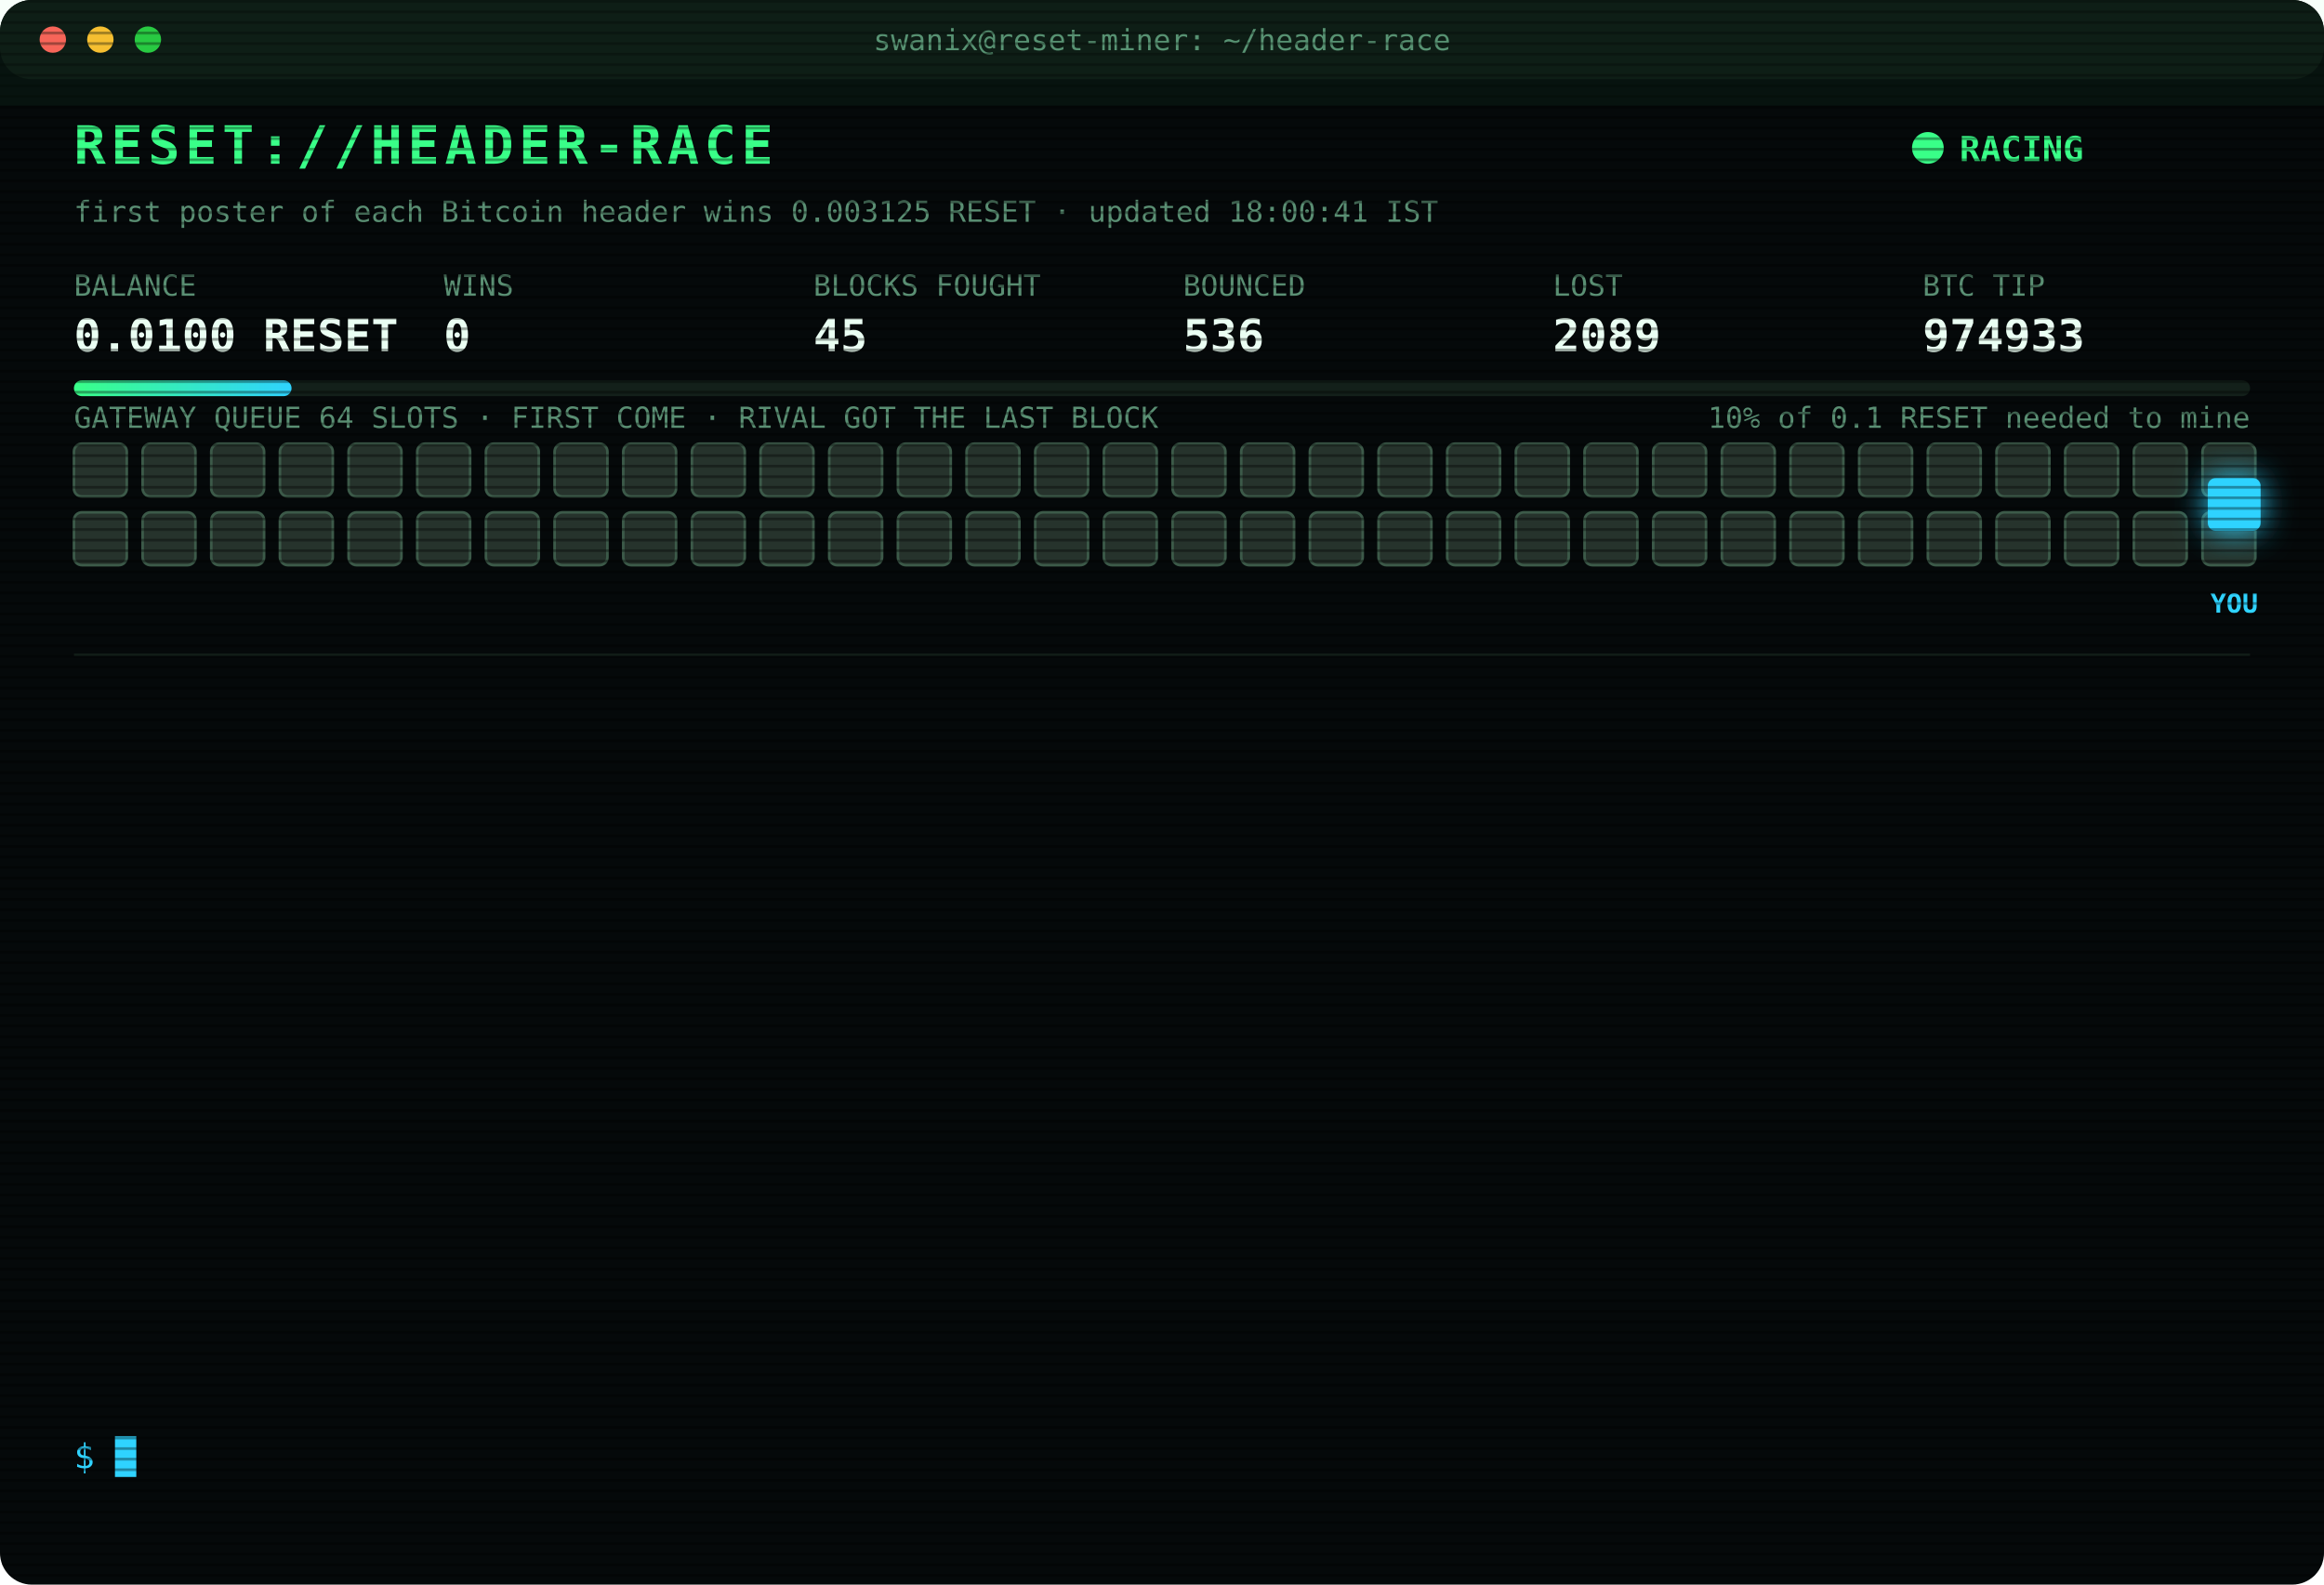
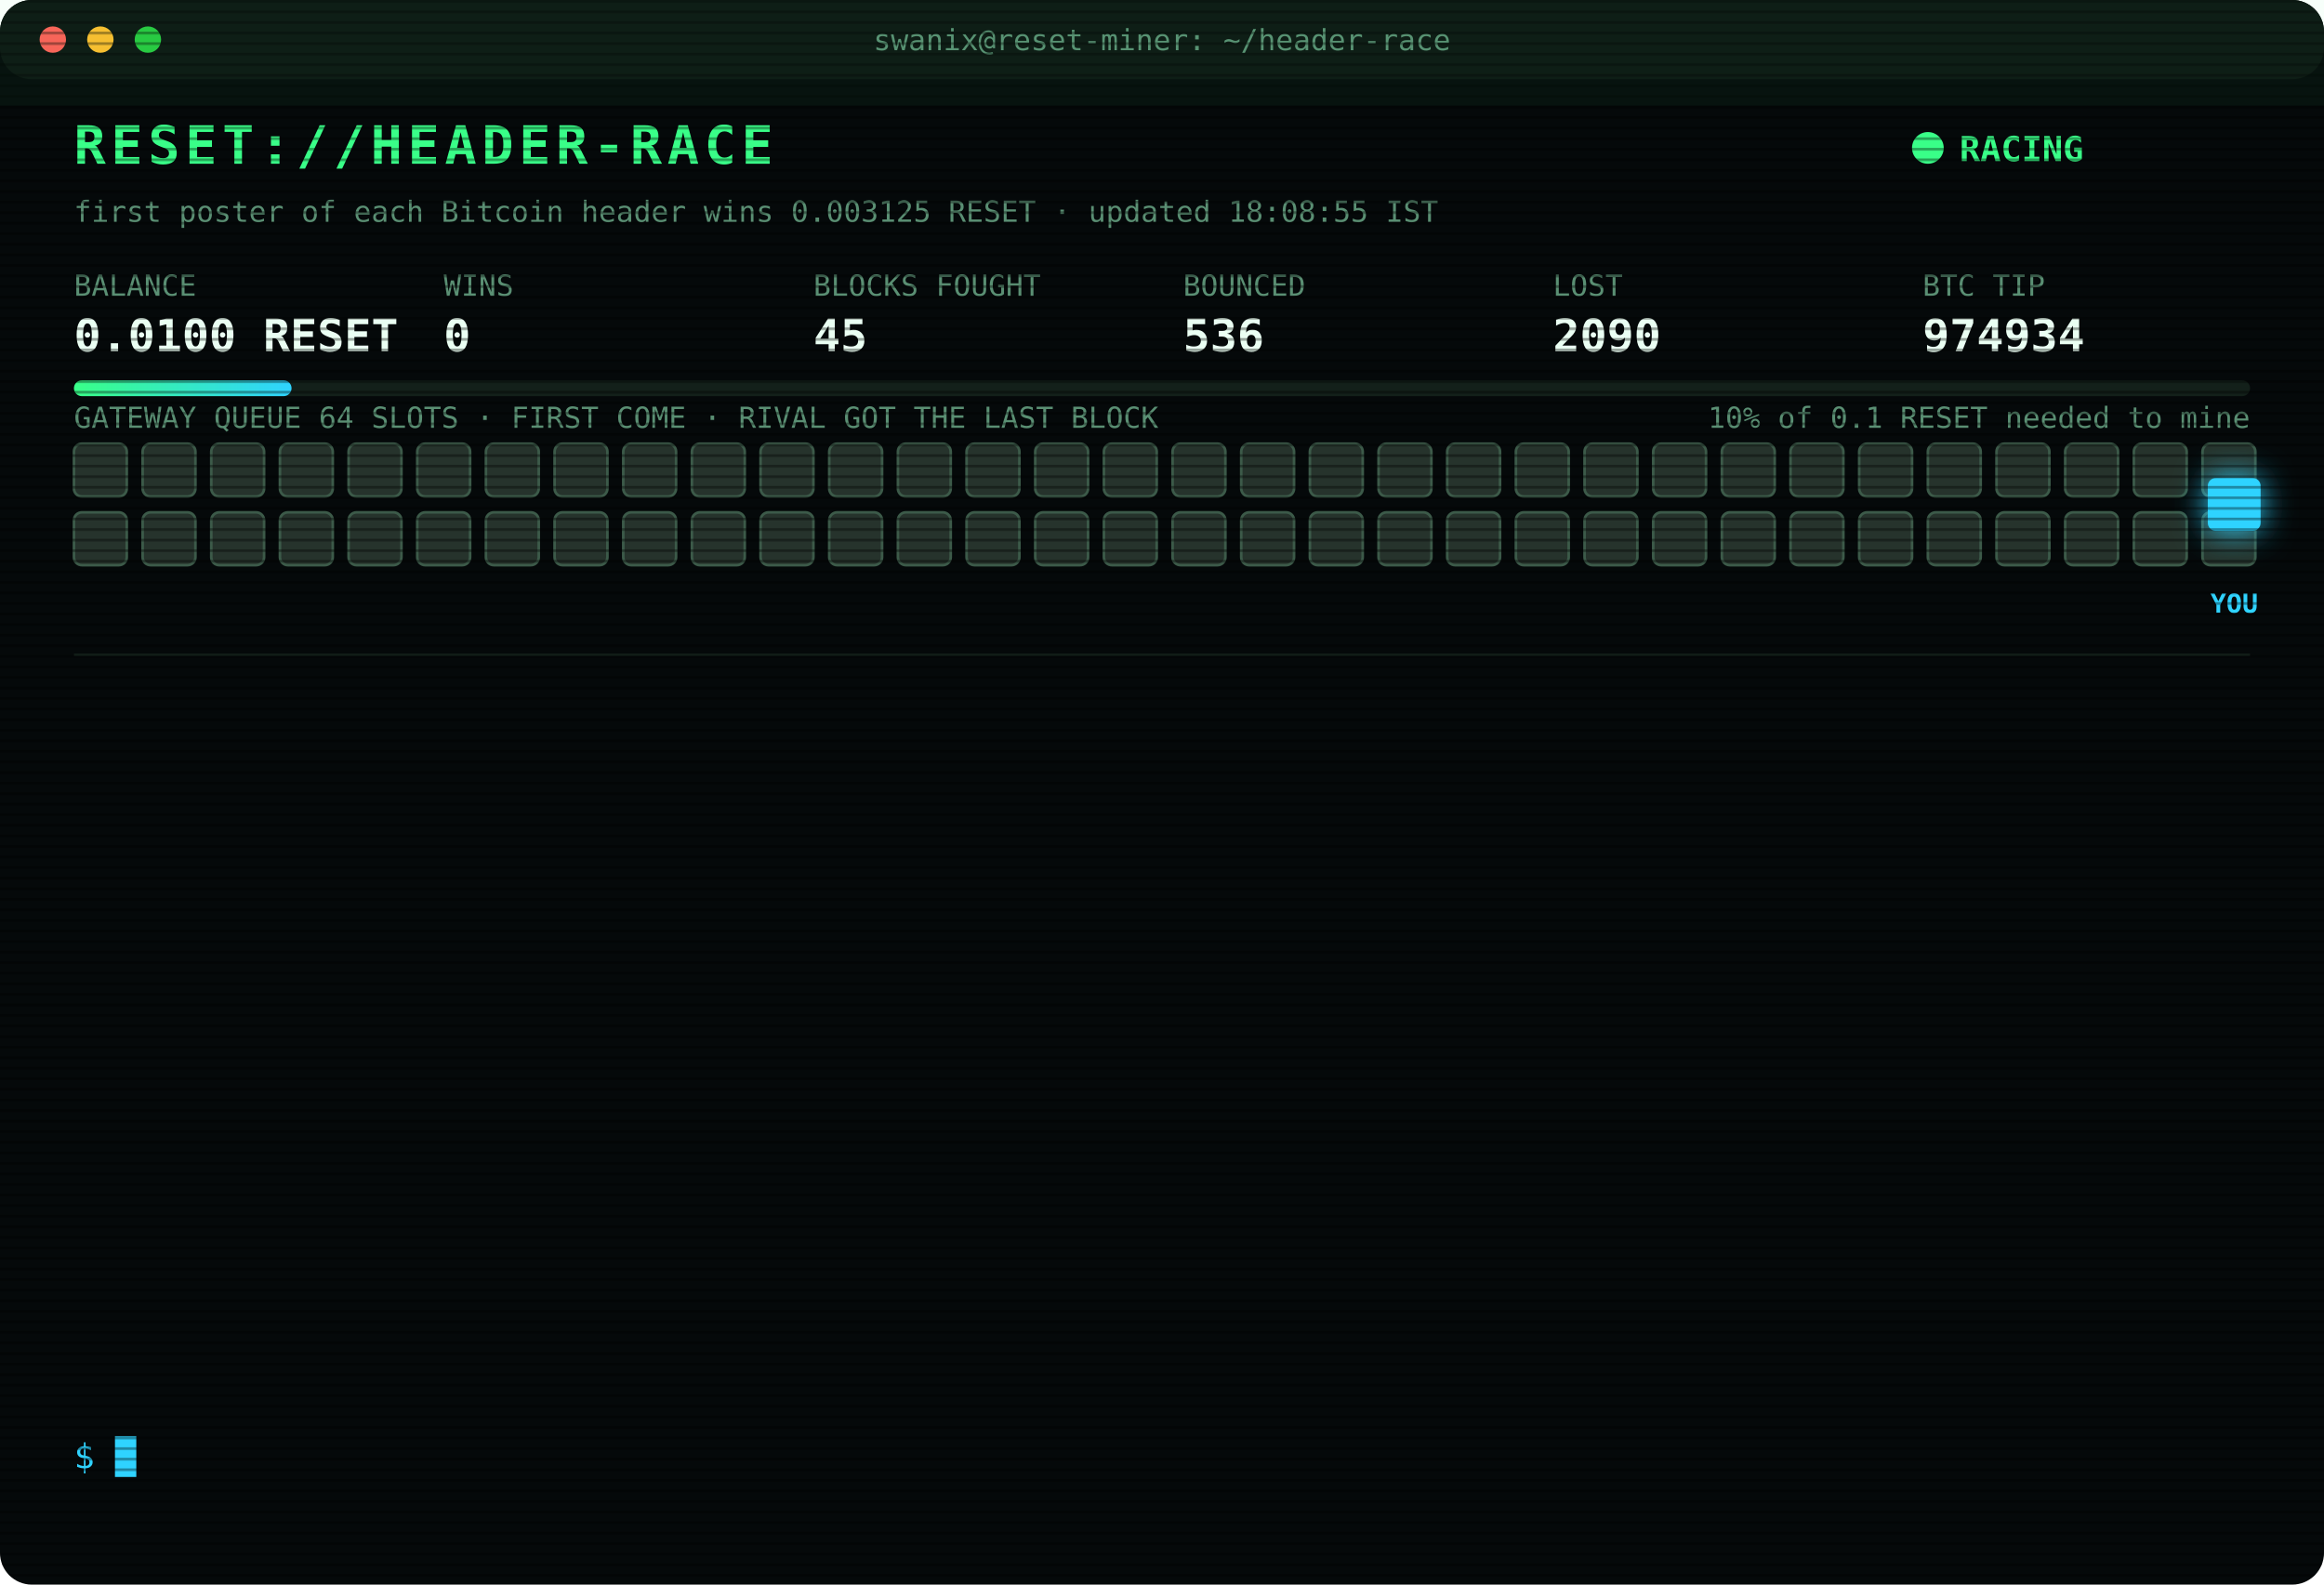
<svg xmlns="http://www.w3.org/2000/svg" width="880" height="600" viewBox="0 0 880 600" font-family="ui-monospace,SFMono-Regular,Menlo,Consolas,monospace">
  <style>
text{font-size:13px;fill:#7CFFB2}
.title{font-size:20px;font-weight:700;fill:#39FF88;letter-spacing:2px;animation:glitch 3s infinite steps(1)}
.sub{fill:#2fd3ff}.k{fill:#5a8f73;font-size:11px}.v{font-size:17px;font-weight:700;fill:#eafff3}
.ts{fill:#3f6b56}.boot{fill:#2fd3ff}.dim{fill:#5a8f73}.bad{fill:#ff4d6d}.warn{fill:#ffd23f}.mag{fill:#ff5cf0}.win{fill:#39FF88;font-weight:700}
.tag{font-size:10px;fill:#2fd3ff;font-weight:700}
.rival{fill:#26332c;stroke:#3c5a49;animation:jam 1.2s infinite alternate}
.idle{fill:#141c18;stroke:#22302a;animation:breathe 4s infinite}
.me{fill:#2fd3ff;filter:drop-shadow(0 0 6px #2fd3ff)}
.hover{animation:nudge 1.1s infinite ease-in-out}.bounce{animation:kick 1.4s infinite}
.ln{opacity:0;animation:in .4s forwards}
.cur{animation:blink 1s infinite steps(1)}
.scan{animation:scan 6s infinite linear}
.led{animation:blink 1.4s infinite}
@keyframes in{from{opacity:0;transform:translateX(-6px)}to{opacity:1;transform:none}}
@keyframes blink{50%{opacity:0}}
@keyframes jam{to{fill:#33463b}}
@keyframes breathe{50%{opacity:.4}}
@keyframes nudge{50%{transform:translateX(-10px)}}
@keyframes kick{0%,100%{transform:none}30%{transform:translateX(-14px)}55%{transform:translateX(10px) translateY(-6px)}}
@keyframes glitch{0%,92%{transform:none}93%{transform:translateX(2px);fill:#ff4d6d}95%{transform:translateX(-2px);fill:#2fd3ff}97%{transform:none}}
@keyframes scan{from{transform:translateY(-40px)}to{transform:translateY(600px)}}
</style>
  <defs>
    <pattern id="sl" width="4" height="4" patternUnits="userSpaceOnUse">
      <rect width="4" height="1" fill="#000" opacity=".35" />
    </pattern>
    <linearGradient id="bar">
      <stop offset="0" stop-color="#39FF88" />
      <stop offset="1" stop-color="#2fd3ff" />
    </linearGradient>
  </defs>
  <rect width="880" height="600" rx="12" fill="#05090a" />
  <rect width="880" height="30" rx="12" fill="#0d1512" />
  <circle cx="20" cy="15" r="5" fill="#ff5f57" />
  <circle cx="38" cy="15" r="5" fill="#febc2e" />
  <circle cx="56" cy="15" r="5" fill="#28c840" />
  <text x="440" y="19" text-anchor="middle" class="k">swanix@reset-miner: ~/header-race</text>
  <text x="28" y="62" class="title">RESET://HEADER-RACE</text>
  <circle class="led" cx="730" cy="56" r="6" fill="#39FF88" />
  <text x="742" y="61" class="win">RACING</text>
-   <text x="28" y="84" class="k">first poster of each Bitcoin header wins 0.003125 RESET · updated 18:00:41 IST</text>
+   <text x="28" y="84" class="k">first poster of each Bitcoin header wins 0.003125 RESET · updated 18:08:55 IST</text>
  <text x="28" y="112" class="k">BALANCE</text>
  <text x="28" y="133" class="v">0.0100 RESET</text>
  <text x="168" y="112" class="k">WINS</text>
  <text x="168" y="133" class="v">0</text>
  <text x="308" y="112" class="k">BLOCKS FOUGHT</text>
  <text x="308" y="133" class="v">45</text>
  <text x="448" y="112" class="k">BOUNCED</text>
  <text x="448" y="133" class="v">536</text>
  <text x="588" y="112" class="k">LOST</text>
-   <text x="588" y="133" class="v">2089</text>
+   <text x="588" y="133" class="v">2090</text>
  <text x="728" y="112" class="k">BTC TIP</text>
-   <text x="728" y="133" class="v">974933</text>
+   <text x="728" y="133" class="v">974934</text>
  <rect x="28" y="144" width="824" height="6" rx="3" fill="#13201a" />
  <rect x="28" y="144" width="82.4" height="6" rx="3" fill="url(#bar)" />
  <text x="852" y="162" text-anchor="end" class="k">10% of 0.1 RESET needed to mine</text>
  <text x="28" y="162" class="k">GATEWAY QUEUE 64 SLOTS · FIRST COME · RIVAL GOT THE LAST BLOCK</text>
  <rect class="rival" x="28" y="168" width="20" height="20" rx="3" style="animation-delay:0.00s" />
  <rect class="rival" x="54" y="168" width="20" height="20" rx="3" style="animation-delay:0.05s" />
  <rect class="rival" x="80" y="168" width="20" height="20" rx="3" style="animation-delay:0.10s" />
  <rect class="rival" x="106" y="168" width="20" height="20" rx="3" style="animation-delay:0.15s" />
  <rect class="rival" x="132" y="168" width="20" height="20" rx="3" style="animation-delay:0.20s" />
  <rect class="rival" x="158" y="168" width="20" height="20" rx="3" style="animation-delay:0.25s" />
  <rect class="rival" x="184" y="168" width="20" height="20" rx="3" style="animation-delay:0.30s" />
  <rect class="rival" x="210" y="168" width="20" height="20" rx="3" style="animation-delay:0.35s" />
  <rect class="rival" x="236" y="168" width="20" height="20" rx="3" style="animation-delay:0.40s" />
  <rect class="rival" x="262" y="168" width="20" height="20" rx="3" style="animation-delay:0.45s" />
  <rect class="rival" x="288" y="168" width="20" height="20" rx="3" style="animation-delay:0.50s" />
  <rect class="rival" x="314" y="168" width="20" height="20" rx="3" style="animation-delay:0.55s" />
  <rect class="rival" x="340" y="168" width="20" height="20" rx="3" style="animation-delay:0.60s" />
  <rect class="rival" x="366" y="168" width="20" height="20" rx="3" style="animation-delay:0.65s" />
  <rect class="rival" x="392" y="168" width="20" height="20" rx="3" style="animation-delay:0.70s" />
  <rect class="rival" x="418" y="168" width="20" height="20" rx="3" style="animation-delay:0.75s" />
  <rect class="rival" x="444" y="168" width="20" height="20" rx="3" style="animation-delay:0.80s" />
  <rect class="rival" x="470" y="168" width="20" height="20" rx="3" style="animation-delay:0.85s" />
  <rect class="rival" x="496" y="168" width="20" height="20" rx="3" style="animation-delay:0.90s" />
  <rect class="rival" x="522" y="168" width="20" height="20" rx="3" style="animation-delay:0.95s" />
  <rect class="rival" x="548" y="168" width="20" height="20" rx="3" style="animation-delay:1.00s" />
  <rect class="rival" x="574" y="168" width="20" height="20" rx="3" style="animation-delay:1.05s" />
  <rect class="rival" x="600" y="168" width="20" height="20" rx="3" style="animation-delay:1.10s" />
  <rect class="rival" x="626" y="168" width="20" height="20" rx="3" style="animation-delay:1.15s" />
  <rect class="rival" x="652" y="168" width="20" height="20" rx="3" style="animation-delay:1.20s" />
  <rect class="rival" x="678" y="168" width="20" height="20" rx="3" style="animation-delay:1.25s" />
  <rect class="rival" x="704" y="168" width="20" height="20" rx="3" style="animation-delay:1.30s" />
  <rect class="rival" x="730" y="168" width="20" height="20" rx="3" style="animation-delay:1.35s" />
  <rect class="rival" x="756" y="168" width="20" height="20" rx="3" style="animation-delay:1.40s" />
  <rect class="rival" x="782" y="168" width="20" height="20" rx="3" style="animation-delay:1.45s" />
  <rect class="rival" x="808" y="168" width="20" height="20" rx="3" style="animation-delay:1.50s" />
  <rect class="rival" x="834" y="168" width="20" height="20" rx="3" style="animation-delay:1.55s" />
  <rect class="rival" x="28" y="194" width="20" height="20" rx="3" style="animation-delay:1.60s" />
  <rect class="rival" x="54" y="194" width="20" height="20" rx="3" style="animation-delay:1.65s" />
  <rect class="rival" x="80" y="194" width="20" height="20" rx="3" style="animation-delay:1.70s" />
  <rect class="rival" x="106" y="194" width="20" height="20" rx="3" style="animation-delay:1.75s" />
  <rect class="rival" x="132" y="194" width="20" height="20" rx="3" style="animation-delay:1.80s" />
  <rect class="rival" x="158" y="194" width="20" height="20" rx="3" style="animation-delay:1.85s" />
  <rect class="rival" x="184" y="194" width="20" height="20" rx="3" style="animation-delay:1.90s" />
  <rect class="rival" x="210" y="194" width="20" height="20" rx="3" style="animation-delay:1.95s" />
  <rect class="rival" x="236" y="194" width="20" height="20" rx="3" style="animation-delay:2.00s" />
  <rect class="rival" x="262" y="194" width="20" height="20" rx="3" style="animation-delay:2.05s" />
  <rect class="rival" x="288" y="194" width="20" height="20" rx="3" style="animation-delay:2.10s" />
  <rect class="rival" x="314" y="194" width="20" height="20" rx="3" style="animation-delay:2.15s" />
  <rect class="rival" x="340" y="194" width="20" height="20" rx="3" style="animation-delay:2.20s" />
  <rect class="rival" x="366" y="194" width="20" height="20" rx="3" style="animation-delay:2.25s" />
  <rect class="rival" x="392" y="194" width="20" height="20" rx="3" style="animation-delay:2.30s" />
  <rect class="rival" x="418" y="194" width="20" height="20" rx="3" style="animation-delay:2.35s" />
  <rect class="rival" x="444" y="194" width="20" height="20" rx="3" style="animation-delay:2.40s" />
  <rect class="rival" x="470" y="194" width="20" height="20" rx="3" style="animation-delay:2.45s" />
  <rect class="rival" x="496" y="194" width="20" height="20" rx="3" style="animation-delay:2.50s" />
  <rect class="rival" x="522" y="194" width="20" height="20" rx="3" style="animation-delay:2.55s" />
  <rect class="rival" x="548" y="194" width="20" height="20" rx="3" style="animation-delay:2.60s" />
  <rect class="rival" x="574" y="194" width="20" height="20" rx="3" style="animation-delay:2.65s" />
  <rect class="rival" x="600" y="194" width="20" height="20" rx="3" style="animation-delay:2.70s" />
  <rect class="rival" x="626" y="194" width="20" height="20" rx="3" style="animation-delay:2.75s" />
  <rect class="rival" x="652" y="194" width="20" height="20" rx="3" style="animation-delay:2.80s" />
  <rect class="rival" x="678" y="194" width="20" height="20" rx="3" style="animation-delay:2.85s" />
  <rect class="rival" x="704" y="194" width="20" height="20" rx="3" style="animation-delay:2.90s" />
  <rect class="rival" x="730" y="194" width="20" height="20" rx="3" style="animation-delay:2.95s" />
  <rect class="rival" x="756" y="194" width="20" height="20" rx="3" style="animation-delay:3.00s" />
  <rect class="rival" x="782" y="194" width="20" height="20" rx="3" style="animation-delay:3.05s" />
  <rect class="rival" x="808" y="194" width="20" height="20" rx="3" style="animation-delay:3.10s" />
  <rect class="rival" x="834" y="194" width="20" height="20" rx="3" style="animation-delay:3.15s" />
  <g class="hover">
    <rect class="me" x="836" y="181" width="20" height="20" rx="3" />
    <text class="tag" x="846" y="232" text-anchor="middle">YOU</text>
  </g>
  <line x1="28" x2="852" y1="248" y2="248" stroke="#13201a" />
  <g class="ln" style="animation-delay:0.40s">
-     <text x="28" y="270" class="ts">16:02:30</text>
-     <text x="104" y="270" class="bad">[LOST] #974920 taken by a rival miner</text>
+     <text x="28" y="270" class="ts">16:04:01</text>
+     <text x="104" y="270" class="bad">[LOST] #974921 taken by a rival miner</text>
  </g>
  <g class="ln" style="animation-delay:0.65s">
-     <text x="28" y="292" class="ts">16:04:01</text>
-     <text x="104" y="292" class="bad">[LOST] #974921 taken by a rival miner</text>
+     <text x="28" y="292" class="ts">16:05:09</text>
+     <text x="104" y="292" class="bad">[LOST] #974922 taken by a rival miner</text>
  </g>
  <g class="ln" style="animation-delay:0.90s">
-     <text x="28" y="314" class="ts">16:05:09</text>
-     <text x="104" y="314" class="bad">[LOST] #974922 taken by a rival miner</text>
+     <text x="28" y="314" class="ts">16:13:45</text>
+     <text x="104" y="314" class="bad">[LOST] #974923 taken by a rival miner</text>
  </g>
  <g class="ln" style="animation-delay:1.15s">
-     <text x="28" y="336" class="ts">16:13:45</text>
-     <text x="104" y="336" class="bad">[LOST] #974923 taken by a rival miner</text>
+     <text x="28" y="336" class="ts">16:16:01</text>
+     <text x="104" y="336" class="bad">[LOST] #974924 taken by a rival miner</text>
  </g>
  <g class="ln" style="animation-delay:1.40s">
-     <text x="28" y="358" class="ts">16:16:01</text>
-     <text x="104" y="358" class="bad">[LOST] #974924 taken by a rival miner</text>
+     <text x="28" y="358" class="ts">16:23:30</text>
+     <text x="104" y="358" class="bad">[LOST] #974926 taken by a rival miner</text>
  </g>
  <g class="ln" style="animation-delay:1.65s">
-     <text x="28" y="380" class="ts">16:23:30</text>
-     <text x="104" y="380" class="bad">[LOST] #974926 taken by a rival miner</text>
+     <text x="28" y="380" class="ts">16:41:34</text>
+     <text x="104" y="380" class="bad">[LOST] #974927 taken by a rival miner</text>
  </g>
  <g class="ln" style="animation-delay:1.90s">
-     <text x="28" y="402" class="ts">16:41:34</text>
-     <text x="104" y="402" class="bad">[LOST] #974927 taken by a rival miner</text>
+     <text x="28" y="402" class="ts">16:54:00</text>
+     <text x="104" y="402" class="bad">[LOST] #974928 taken by a rival miner</text>
  </g>
  <g class="ln" style="animation-delay:2.15s">
-     <text x="28" y="424" class="ts">16:54:00</text>
-     <text x="104" y="424" class="bad">[LOST] #974928 taken by a rival miner</text>
+     <text x="28" y="424" class="ts">17:00:31</text>
+     <text x="104" y="424" class="bad">[LOST] #974929 taken by a rival miner</text>
  </g>
  <g class="ln" style="animation-delay:2.40s">
-     <text x="28" y="446" class="ts">17:00:31</text>
-     <text x="104" y="446" class="bad">[LOST] #974929 taken by a rival miner</text>
+     <text x="28" y="446" class="ts">17:12:07</text>
+     <text x="104" y="446" class="bad">[LOST] #974930 taken by a rival miner</text>
  </g>
  <g class="ln" style="animation-delay:2.65s">
-     <text x="28" y="468" class="ts">17:12:07</text>
-     <text x="104" y="468" class="bad">[LOST] #974930 taken by a rival miner</text>
+     <text x="28" y="468" class="ts">17:45:35</text>
+     <text x="104" y="468" class="bad">[LOST] #974931 taken by a rival miner</text>
  </g>
  <g class="ln" style="animation-delay:2.90s">
-     <text x="28" y="490" class="ts">17:45:35</text>
-     <text x="104" y="490" class="bad">[LOST] #974931 taken by a rival miner</text>
+     <text x="28" y="490" class="ts">17:46:16</text>
+     <text x="104" y="490" class="bad">[LOST] #974932 taken by a rival miner</text>
  </g>
  <g class="ln" style="animation-delay:3.15s">
-     <text x="28" y="512" class="ts">17:46:16</text>
-     <text x="104" y="512" class="bad">[LOST] #974932 taken by a rival miner</text>
+     <text x="28" y="512" class="ts">18:00:41</text>
+     <text x="104" y="512" class="bad">[LOST] #974933 taken by a rival miner</text>
  </g>
  <g class="ln" style="animation-delay:3.40s">
-     <text x="28" y="534" class="ts">18:00:41</text>
-     <text x="104" y="534" class="bad">[LOST] #974933 taken by a rival miner</text>
+     <text x="28" y="534" class="ts">18:08:55</text>
+     <text x="104" y="534" class="bad">[LOST] #974934 taken by a rival miner</text>
  </g>
  <text x="28" y="556" class="sub">$ <tspan class="cur">█</tspan>
  </text>
  <rect width="880" height="600" rx="12" fill="url(#sl)" pointer-events="none" />
  <rect class="scan" width="880" height="40" fill="#39FF88" opacity=".04" />
</svg>
